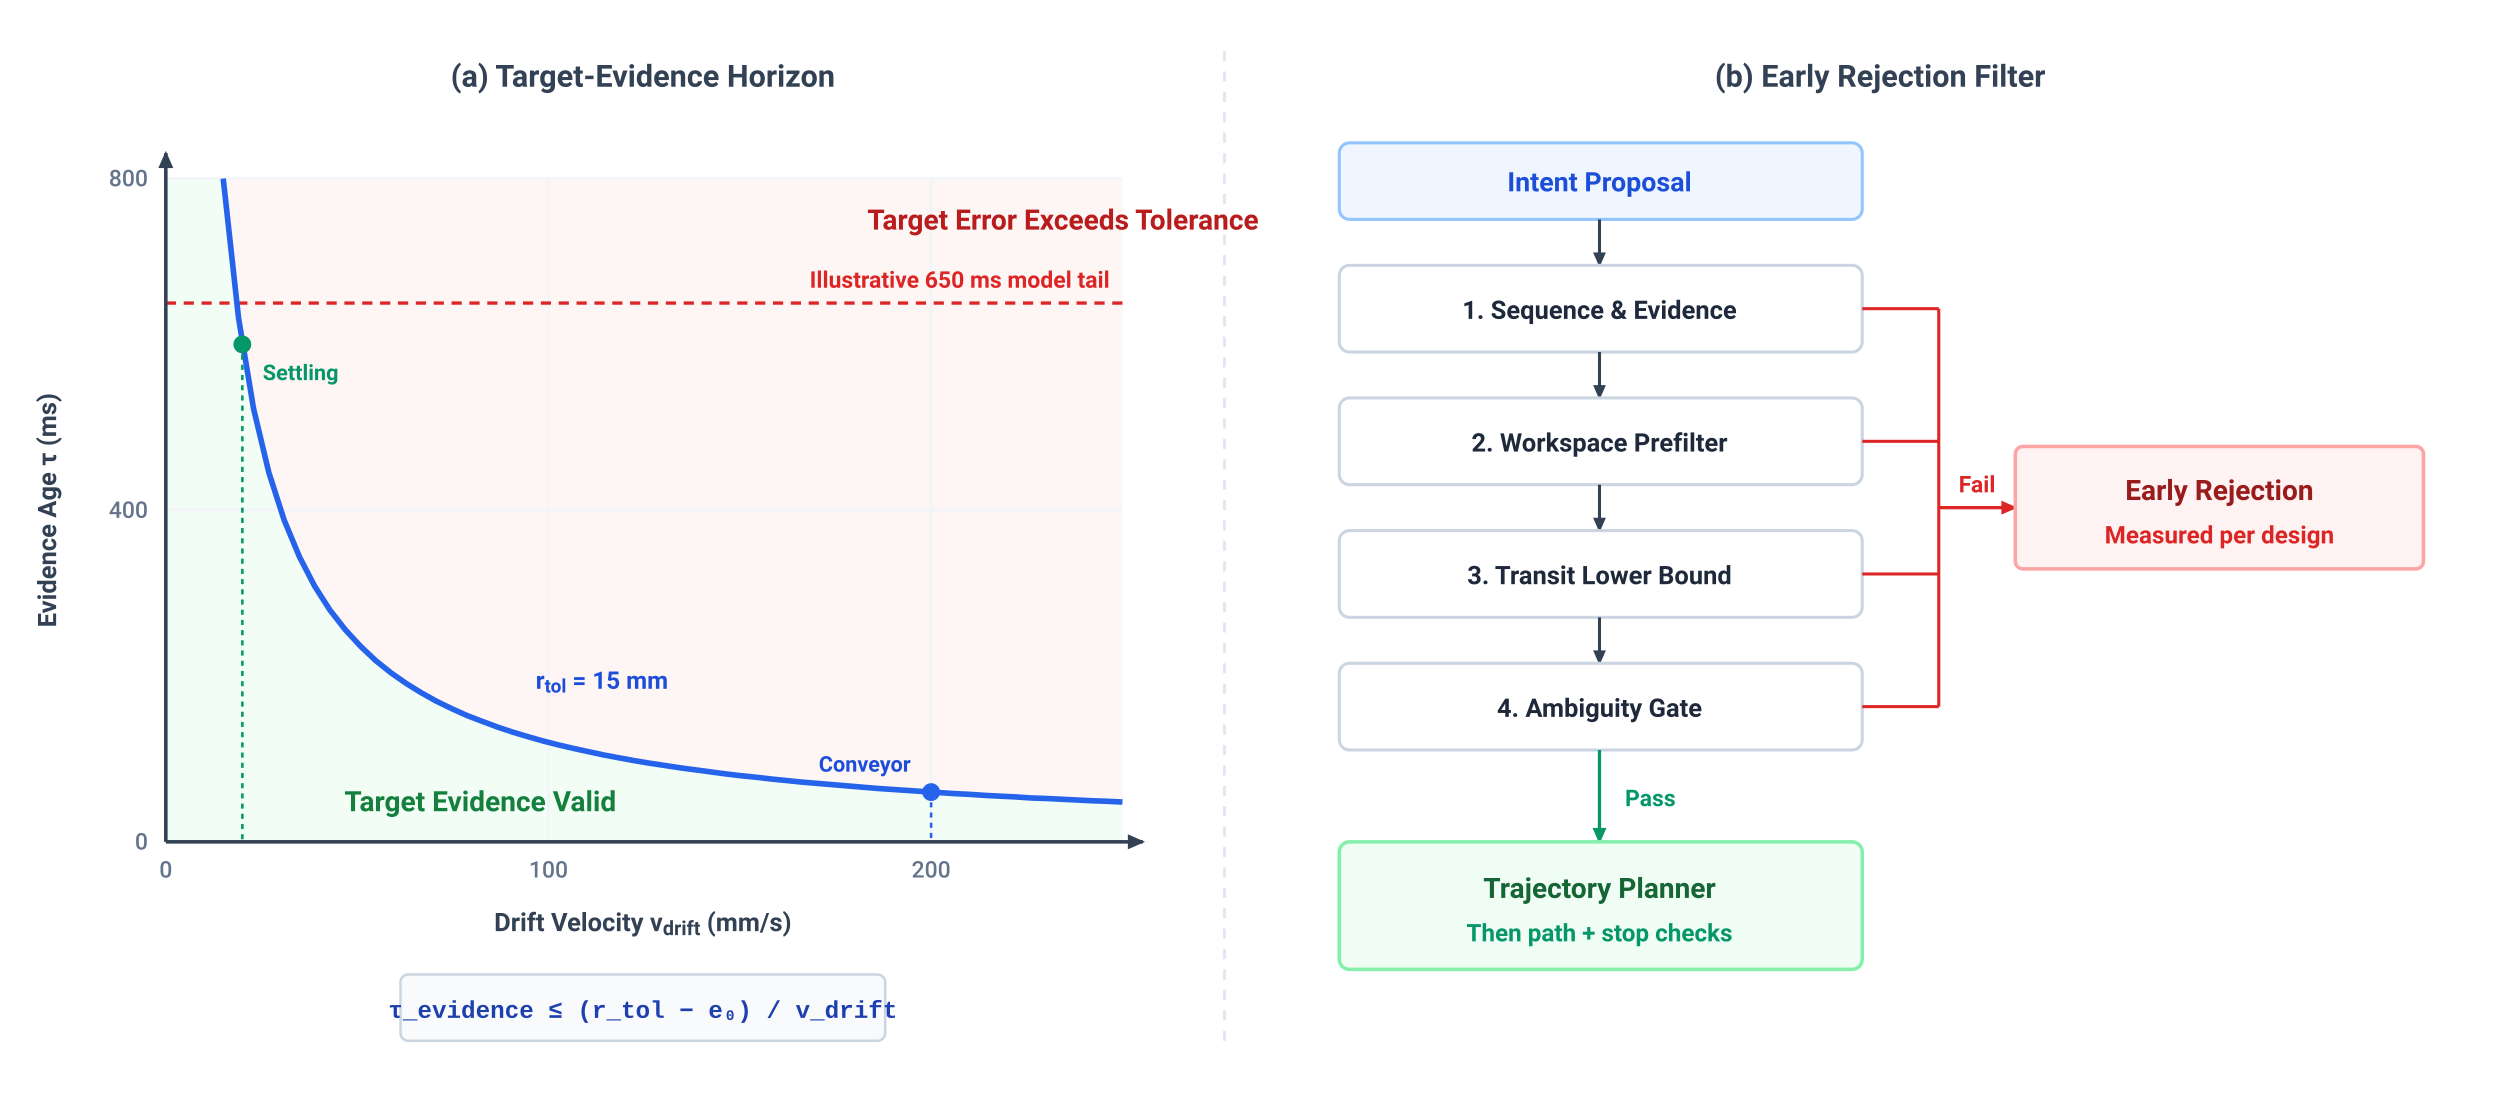
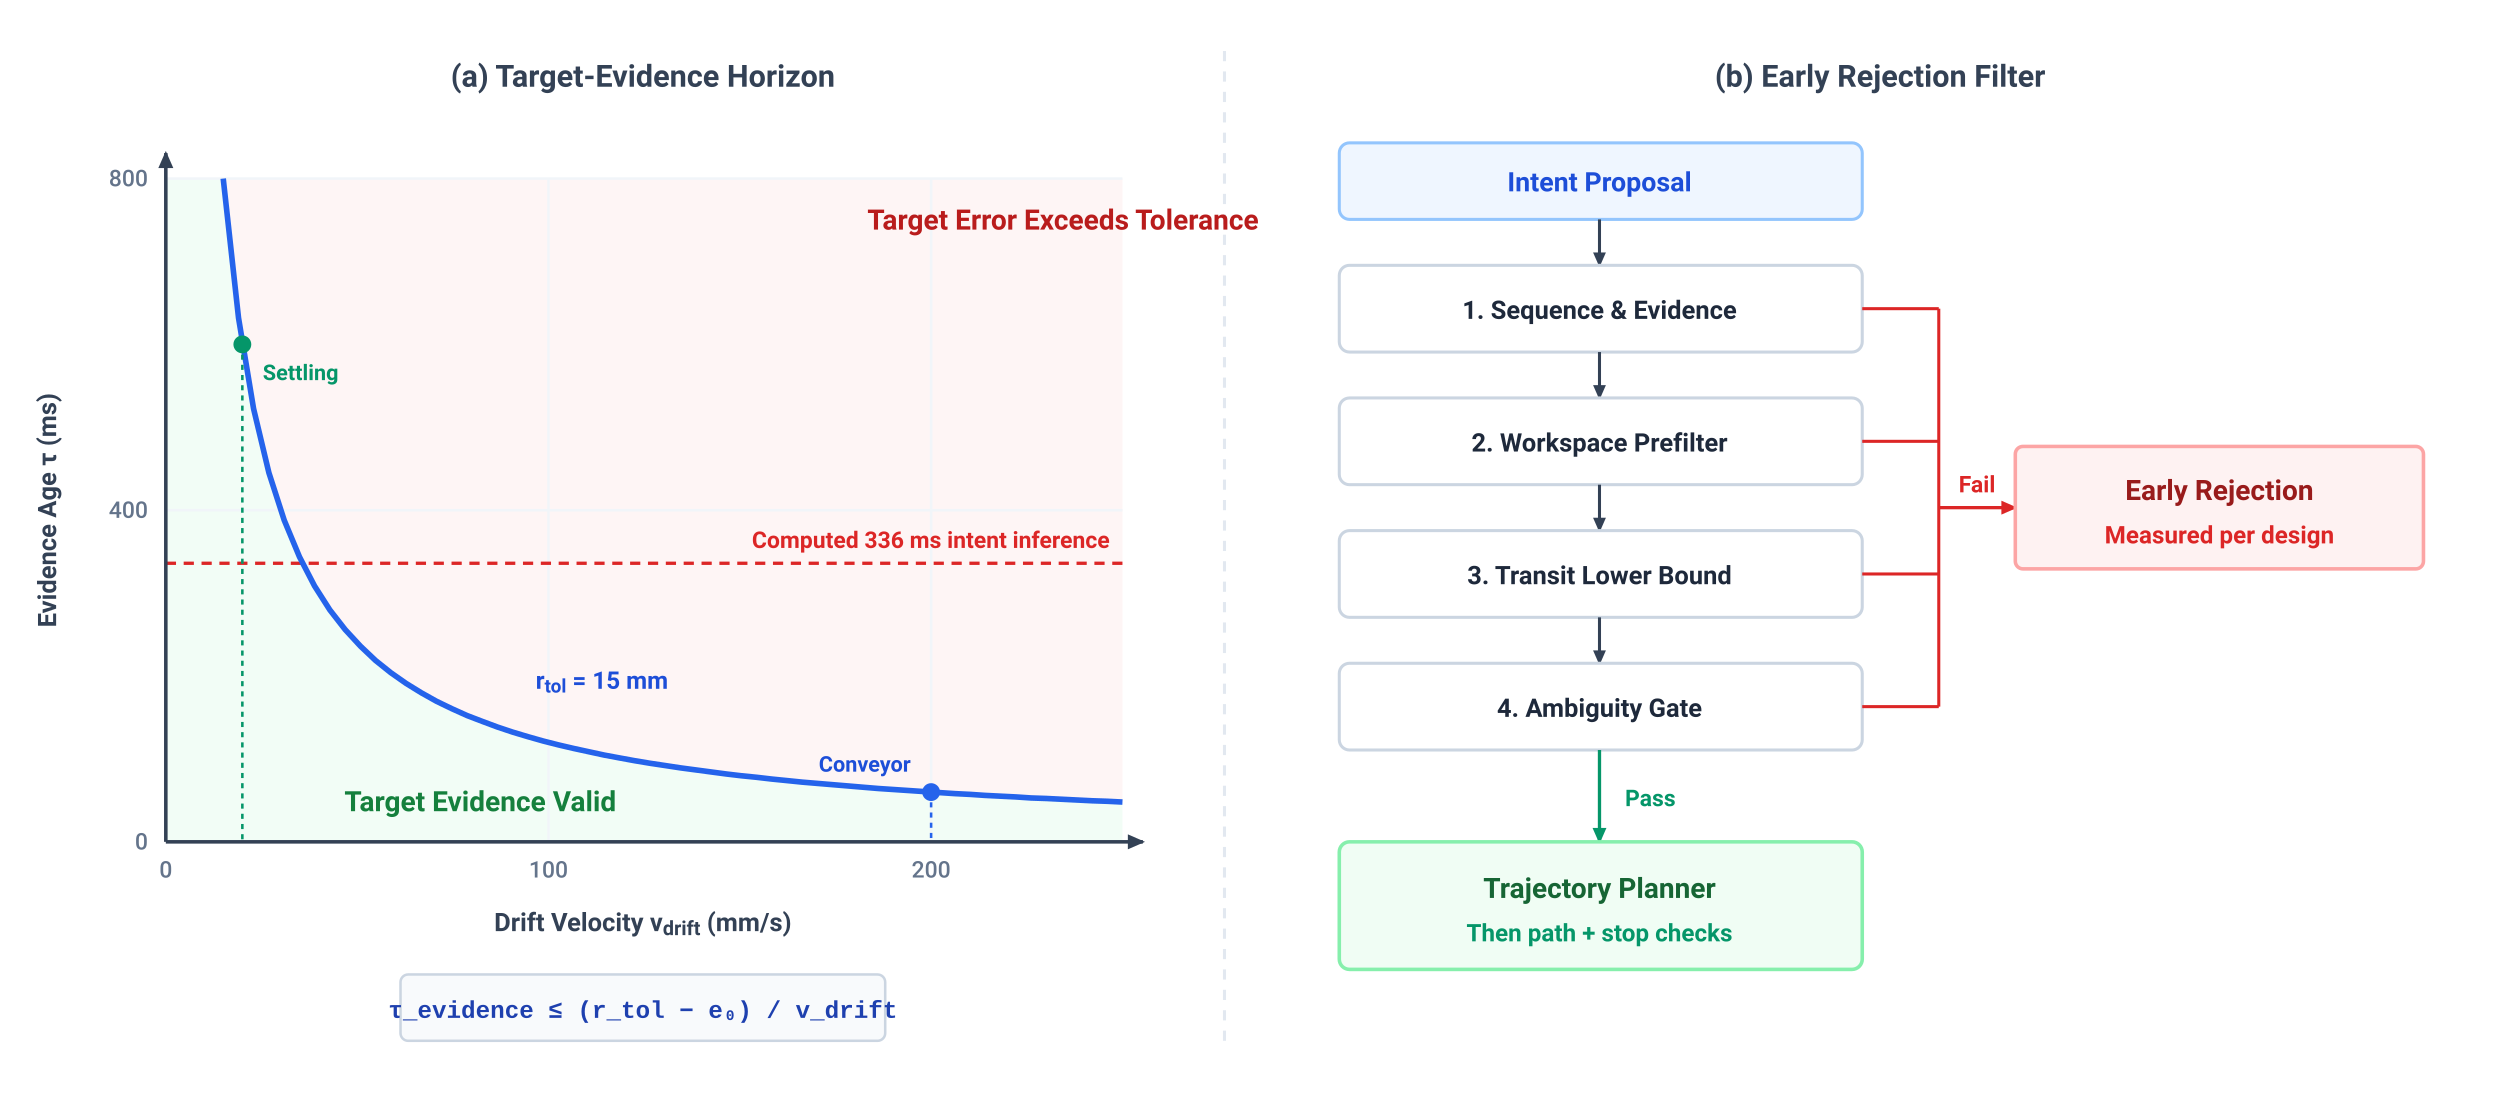
<svg xmlns="http://www.w3.org/2000/svg" viewBox="0 0 980 430" width="100%" height="100%" font-family="-apple-system, BlinkMacSystemFont, 'Segoe UI', Roboto, Helvetica, Arial, sans-serif">
  <rect data-bgcover="1" x="-49.0" y="-21.5" width="1078.0" height="473.0" fill="#ffffff" />
  <defs>
    <marker id="arr-dark" viewBox="0 0 10 10" refX="7" refY="5" markerWidth="6" markerHeight="6" orient="auto-start-reverse">
      <path d="M 0 1.5 L 8 5 L 0 8.5 z" fill="#334155" />
    </marker>
    <marker id="arr-red" viewBox="0 0 10 10" refX="7" refY="5" markerWidth="6" markerHeight="6" orient="auto-start-reverse">
      <path d="M 0 1.5 L 8 5 L 0 8.5 z" fill="#DC2626" />
    </marker>
    <marker id="arr-green" viewBox="0 0 10 10" refX="7" refY="5" markerWidth="6" markerHeight="6" orient="auto-start-reverse">
      <path d="M 0 1.5 L 8 5 L 0 8.5 z" fill="#059669" />
    </marker>
  </defs>
  <rect width="980" height="430" fill="#FFFFFF" />
  <text x="252" y="34" font-size="12" font-weight="700" fill="#334155" text-anchor="middle">(a) Target-Evidence Horizon</text>
  <text x="737" y="34" font-size="12" font-weight="700" fill="#334155" text-anchor="middle">(b) Early Rejection Filter</text>
  <line x1="480" y1="20" x2="480" y2="410" stroke="#E2E8F0" stroke-width="1.2" stroke-dasharray="4,4" />
  <g id="panel-a">
    <path d="M 87.5,70.0 L 440,70 L 440,314.4 L 440.0,314.4 L 434.0,314.1 L 428.1,313.9 L 422.1,313.6 L 416.1,313.3 L 410.1,313.0 L 404.2,312.8 L 398.2,312.4 L 392.2,312.1 L 386.2,311.8 L 380.3,311.4 L 374.3,311.1 L 368.3,310.7 L 362.3,310.3 L 356.4,309.9 L 350.4,309.5 L 344.4,309.1 L 338.4,308.6 L 332.5,308.1 L 326.5,307.6 L 320.5,307.1 L 314.5,306.6 L 308.6,306.0 L 302.6,305.4 L 296.6,304.7 L 290.6,304.1 L 284.7,303.4 L 278.7,302.6 L 272.7,301.8 L 266.7,301.0 L 260.8,300.1 L 254.8,299.2 L 248.8,298.2 L 242.8,297.1 L 236.9,296.0 L 230.9,294.7 L 224.9,293.4 L 218.9,292.0 L 213.0,290.5 L 207.0,288.8 L 201.0,287.0 L 195.0,285.0 L 189.1,282.8 L 183.1,280.5 L 177.1,277.8 L 171.1,274.9 L 165.2,271.6 L 159.2,267.9 L 153.2,263.7 L 147.2,258.9 L 141.3,253.3 L 135.3,246.8 L 129.3,239.1 L 123.3,229.7 L 117.4,218.3 L 111.4,203.9 L 105.4,185.3 L 99.4,160.2 L 93.5,124.6 L 87.5,70.0 Z" fill="#FEF2F2" fill-opacity="0.8" />
    <path d="M 65,330 L 65,70 L 87.5,70.0 L 93.5,124.6 L 99.4,160.2 L 105.4,185.3 L 111.4,203.9 L 117.4,218.3 L 123.3,229.7 L 129.3,239.1 L 135.3,246.8 L 141.3,253.3 L 147.2,258.9 L 153.2,263.7 L 159.2,267.9 L 165.2,271.6 L 171.1,274.9 L 177.1,277.8 L 183.1,280.5 L 189.1,282.8 L 195.0,285.0 L 201.0,287.0 L 207.0,288.8 L 213.0,290.5 L 218.9,292.0 L 224.9,293.4 L 230.9,294.7 L 236.9,296.0 L 242.8,297.1 L 248.8,298.2 L 254.8,299.2 L 260.8,300.1 L 266.7,301.0 L 272.7,301.8 L 278.7,302.6 L 284.7,303.4 L 290.6,304.1 L 296.6,304.7 L 302.6,305.4 L 308.6,306.0 L 314.5,306.6 L 320.5,307.1 L 326.5,307.6 L 332.5,308.1 L 338.4,308.6 L 344.4,309.1 L 350.4,309.5 L 356.4,309.9 L 362.3,310.3 L 368.3,310.7 L 374.3,311.1 L 380.3,311.4 L 386.2,311.8 L 392.2,312.1 L 398.2,312.4 L 404.2,312.8 L 410.1,313.0 L 416.1,313.3 L 422.1,313.6 L 428.1,313.9 L 434.0,314.1 L 440.0,314.4 L 440,330 Z" fill="#F0FDF4" fill-opacity="0.85" />
    <line x1="65" y1="200" x2="440" y2="200" stroke="#F1F5F9" stroke-width="1" />
    <line x1="65" y1="70" x2="440" y2="70" stroke="#F1F5F9" stroke-width="1" />
    <line x1="215" y1="70" x2="215" y2="330" stroke="#F1F5F9" stroke-width="1" />
    <line x1="365" y1="70" x2="365" y2="330" stroke="#F1F5F9" stroke-width="1" />
    <text x="340" y="90" font-size="11" font-weight="700" fill="#B91C1C">Target Error Exceeds Tolerance</text>
    <text x="135" y="318" font-size="11" font-weight="700" fill="#15803D">Target Evidence Valid</text>
-     <line x1="65" y1="118.8" x2="440" y2="118.8" stroke="#DC2626" stroke-width="1.3" stroke-dasharray="4,3" />
-     <text x="435" y="112.8" font-size="9" font-weight="600" fill="#DC2626" text-anchor="end">Illustrative 650 ms model tail</text>
+     <line x1="65" y1="220.8" x2="440" y2="220.8" stroke="#DC2626" stroke-width="1.3" stroke-dasharray="4,3" />
+     <text x="435" y="214.8" font-size="9" font-weight="600" fill="#DC2626" text-anchor="end">Computed 336 ms intent inference</text>
    <path d="M 87.5,70.0 L 93.5,124.6 L 99.4,160.2 L 105.4,185.3 L 111.4,203.9 L 117.4,218.3 L 123.3,229.7 L 129.3,239.1 L 135.3,246.8 L 141.3,253.3 L 147.2,258.9 L 153.2,263.7 L 159.2,267.9 L 165.2,271.6 L 171.1,274.9 L 177.1,277.8 L 183.1,280.5 L 189.1,282.8 L 195.0,285.0 L 201.0,287.0 L 207.0,288.8 L 213.0,290.5 L 218.9,292.0 L 224.9,293.4 L 230.9,294.7 L 236.9,296.0 L 242.8,297.1 L 248.8,298.2 L 254.8,299.2 L 260.8,300.1 L 266.7,301.0 L 272.7,301.8 L 278.7,302.6 L 284.7,303.4 L 290.6,304.1 L 296.6,304.7 L 302.6,305.4 L 308.6,306.0 L 314.5,306.6 L 320.5,307.1 L 326.5,307.6 L 332.5,308.1 L 338.4,308.6 L 344.4,309.1 L 350.4,309.5 L 356.4,309.9 L 362.3,310.3 L 368.3,310.7 L 374.3,311.1 L 380.3,311.4 L 386.2,311.8 L 392.2,312.1 L 398.2,312.4 L 404.2,312.8 L 410.1,313.0 L 416.1,313.3 L 422.1,313.6 L 428.1,313.9 L 434.0,314.1 L 440.0,314.4" fill="none" stroke="#2563EB" stroke-width="2.2" />
    <text x="210" y="270" font-size="9.5" font-weight="700" fill="#1D4ED8">r<tspan baseline-shift="sub" font-size="78%">tol</tspan> = 15 mm</text>
    <circle cx="95.0" cy="135.0" r="3.5" fill="#059669" />
    <line x1="95.0" y1="135.0" x2="95.0" y2="330" stroke="#059669" stroke-width="1" stroke-dasharray="2,2" />
    <text x="103.0" y="149.0" font-size="8.5" font-weight="600" fill="#059669">Settling</text>
    <circle cx="365.0" cy="310.5" r="3.5" fill="#2563EB" />
    <line x1="365.0" y1="310.5" x2="365.0" y2="330" stroke="#2563EB" stroke-width="1" stroke-dasharray="2,2" />
    <text x="357.0" y="302.5" font-size="8.5" font-weight="600" fill="#1D4ED8" text-anchor="end">Conveyor</text>
    <line x1="65" y1="330" x2="448" y2="330" stroke="#334155" stroke-width="1.4" marker-end="url(#arr-dark)" />
    <line x1="65" y1="330" x2="65" y2="60" stroke="#334155" stroke-width="1.4" marker-end="url(#arr-dark)" />
    <text x="252" y="365" font-size="10" font-weight="700" fill="#334155" text-anchor="middle">Drift Velocity v<tspan baseline-shift="sub" font-size="78%">drift</tspan> (mm/s)</text>
    <text x="-200" y="22" font-size="10" font-weight="700" fill="#334155" text-anchor="middle" transform="rotate(-90)">Evidence Age τ (ms)</text>
    <text x="65" y="344" font-size="9" font-weight="500" fill="#64748B" text-anchor="middle">0</text>
    <text x="215" y="344" font-size="9" font-weight="500" fill="#64748B" text-anchor="middle">100</text>
    <text x="365" y="344" font-size="9" font-weight="500" fill="#64748B" text-anchor="middle">200</text>
    <text x="58" y="333" font-size="9" font-weight="500" fill="#64748B" text-anchor="end">0</text>
    <text x="58" y="203" font-size="9" font-weight="500" fill="#64748B" text-anchor="end">400</text>
    <text x="58" y="73" font-size="9" font-weight="500" fill="#64748B" text-anchor="end">800</text>
    <rect x="157" y="382" width="190" height="26" rx="3" fill="#F8FAFC" stroke="#CBD5E1" stroke-width="1" />
    <text x="252" y="399" font-size="9.5" font-family="'Menlo', 'Courier New', monospace" font-weight="700" fill="#1E40AF" text-anchor="middle">τ_evidence ≤ (r_tol − e₀) / v_drift</text>
  </g>
  <g id="panel-b">
    <rect x="525" y="56" width="205" height="30" rx="4" fill="#EFF6FF" stroke="#93C5FD" stroke-width="1.2" />
    <text x="627" y="75" font-size="10.5" font-weight="700" fill="#1D4ED8" text-anchor="middle">Intent Proposal</text>
    <line x1="627" y1="86" x2="627" y2="104" stroke="#334155" stroke-width="1.2" marker-end="url(#arr-dark)" />
    <rect x="525" y="104" width="205" height="34" rx="4" fill="#FFFFFF" stroke="#CBD5E1" stroke-width="1.2" />
    <text x="627" y="125" font-size="10" font-weight="700" fill="#1E293B" text-anchor="middle">1. Sequence &amp; Evidence</text>
    <line x1="627" y1="138" x2="627" y2="156" stroke="#334155" stroke-width="1.2" marker-end="url(#arr-dark)" />
    <rect x="525" y="156" width="205" height="34" rx="4" fill="#FFFFFF" stroke="#CBD5E1" stroke-width="1.2" />
    <text x="627" y="177" font-size="10" font-weight="700" fill="#1E293B" text-anchor="middle">2. Workspace Prefilter</text>
    <line x1="627" y1="190" x2="627" y2="208" stroke="#334155" stroke-width="1.2" marker-end="url(#arr-dark)" />
    <rect x="525" y="208" width="205" height="34" rx="4" fill="#FFFFFF" stroke="#CBD5E1" stroke-width="1.2" />
    <text x="627" y="229" font-size="10" font-weight="700" fill="#1E293B" text-anchor="middle">3. Transit Lower Bound</text>
    <line x1="627" y1="242" x2="627" y2="260" stroke="#334155" stroke-width="1.2" marker-end="url(#arr-dark)" />
    <rect x="525" y="260" width="205" height="34" rx="4" fill="#FFFFFF" stroke="#CBD5E1" stroke-width="1.2" />
    <text x="627" y="281" font-size="10" font-weight="700" fill="#1E293B" text-anchor="middle">4. Ambiguity Gate</text>
    <line x1="730" y1="121" x2="760" y2="121" stroke="#DC2626" stroke-width="1.2" />
    <line x1="730" y1="173" x2="760" y2="173" stroke="#DC2626" stroke-width="1.2" />
    <line x1="730" y1="225" x2="760" y2="225" stroke="#DC2626" stroke-width="1.2" />
    <line x1="730" y1="277" x2="760" y2="277" stroke="#DC2626" stroke-width="1.2" />
    <line x1="760" y1="121" x2="760" y2="277" stroke="#DC2626" stroke-width="1.2" />
    <line x1="760" y1="199" x2="790" y2="199" stroke="#DC2626" stroke-width="1.3" marker-end="url(#arr-red)" />
    <text x="775" y="193" font-size="9" font-weight="700" fill="#DC2626" text-anchor="middle">Fail</text>
    <rect x="790" y="175" width="160" height="48" rx="3" fill="#FEF2F2" stroke="#FCA5A5" stroke-width="1.4" />
    <text x="870" y="196" font-size="11" font-weight="700" fill="#991B1B" text-anchor="middle">Early Rejection</text>
    <text x="870" y="213" font-size="9.5" font-weight="600" fill="#DC2626" text-anchor="middle">Measured per design</text>
    <line x1="627" y1="294" x2="627" y2="330" stroke="#059669" stroke-width="1.3" marker-end="url(#arr-green)" />
    <text x="637" y="316" font-size="9" font-weight="700" fill="#059669">Pass</text>
    <rect x="525" y="330" width="205" height="50" rx="4" fill="#F0FDF4" stroke="#86EFAC" stroke-width="1.4" />
    <text x="627" y="352" font-size="11" font-weight="700" fill="#166534" text-anchor="middle">Trajectory Planner</text>
    <text x="627" y="369" font-size="9.5" font-weight="600" fill="#059669" text-anchor="middle">Then path + stop checks</text>
  </g>
</svg>
